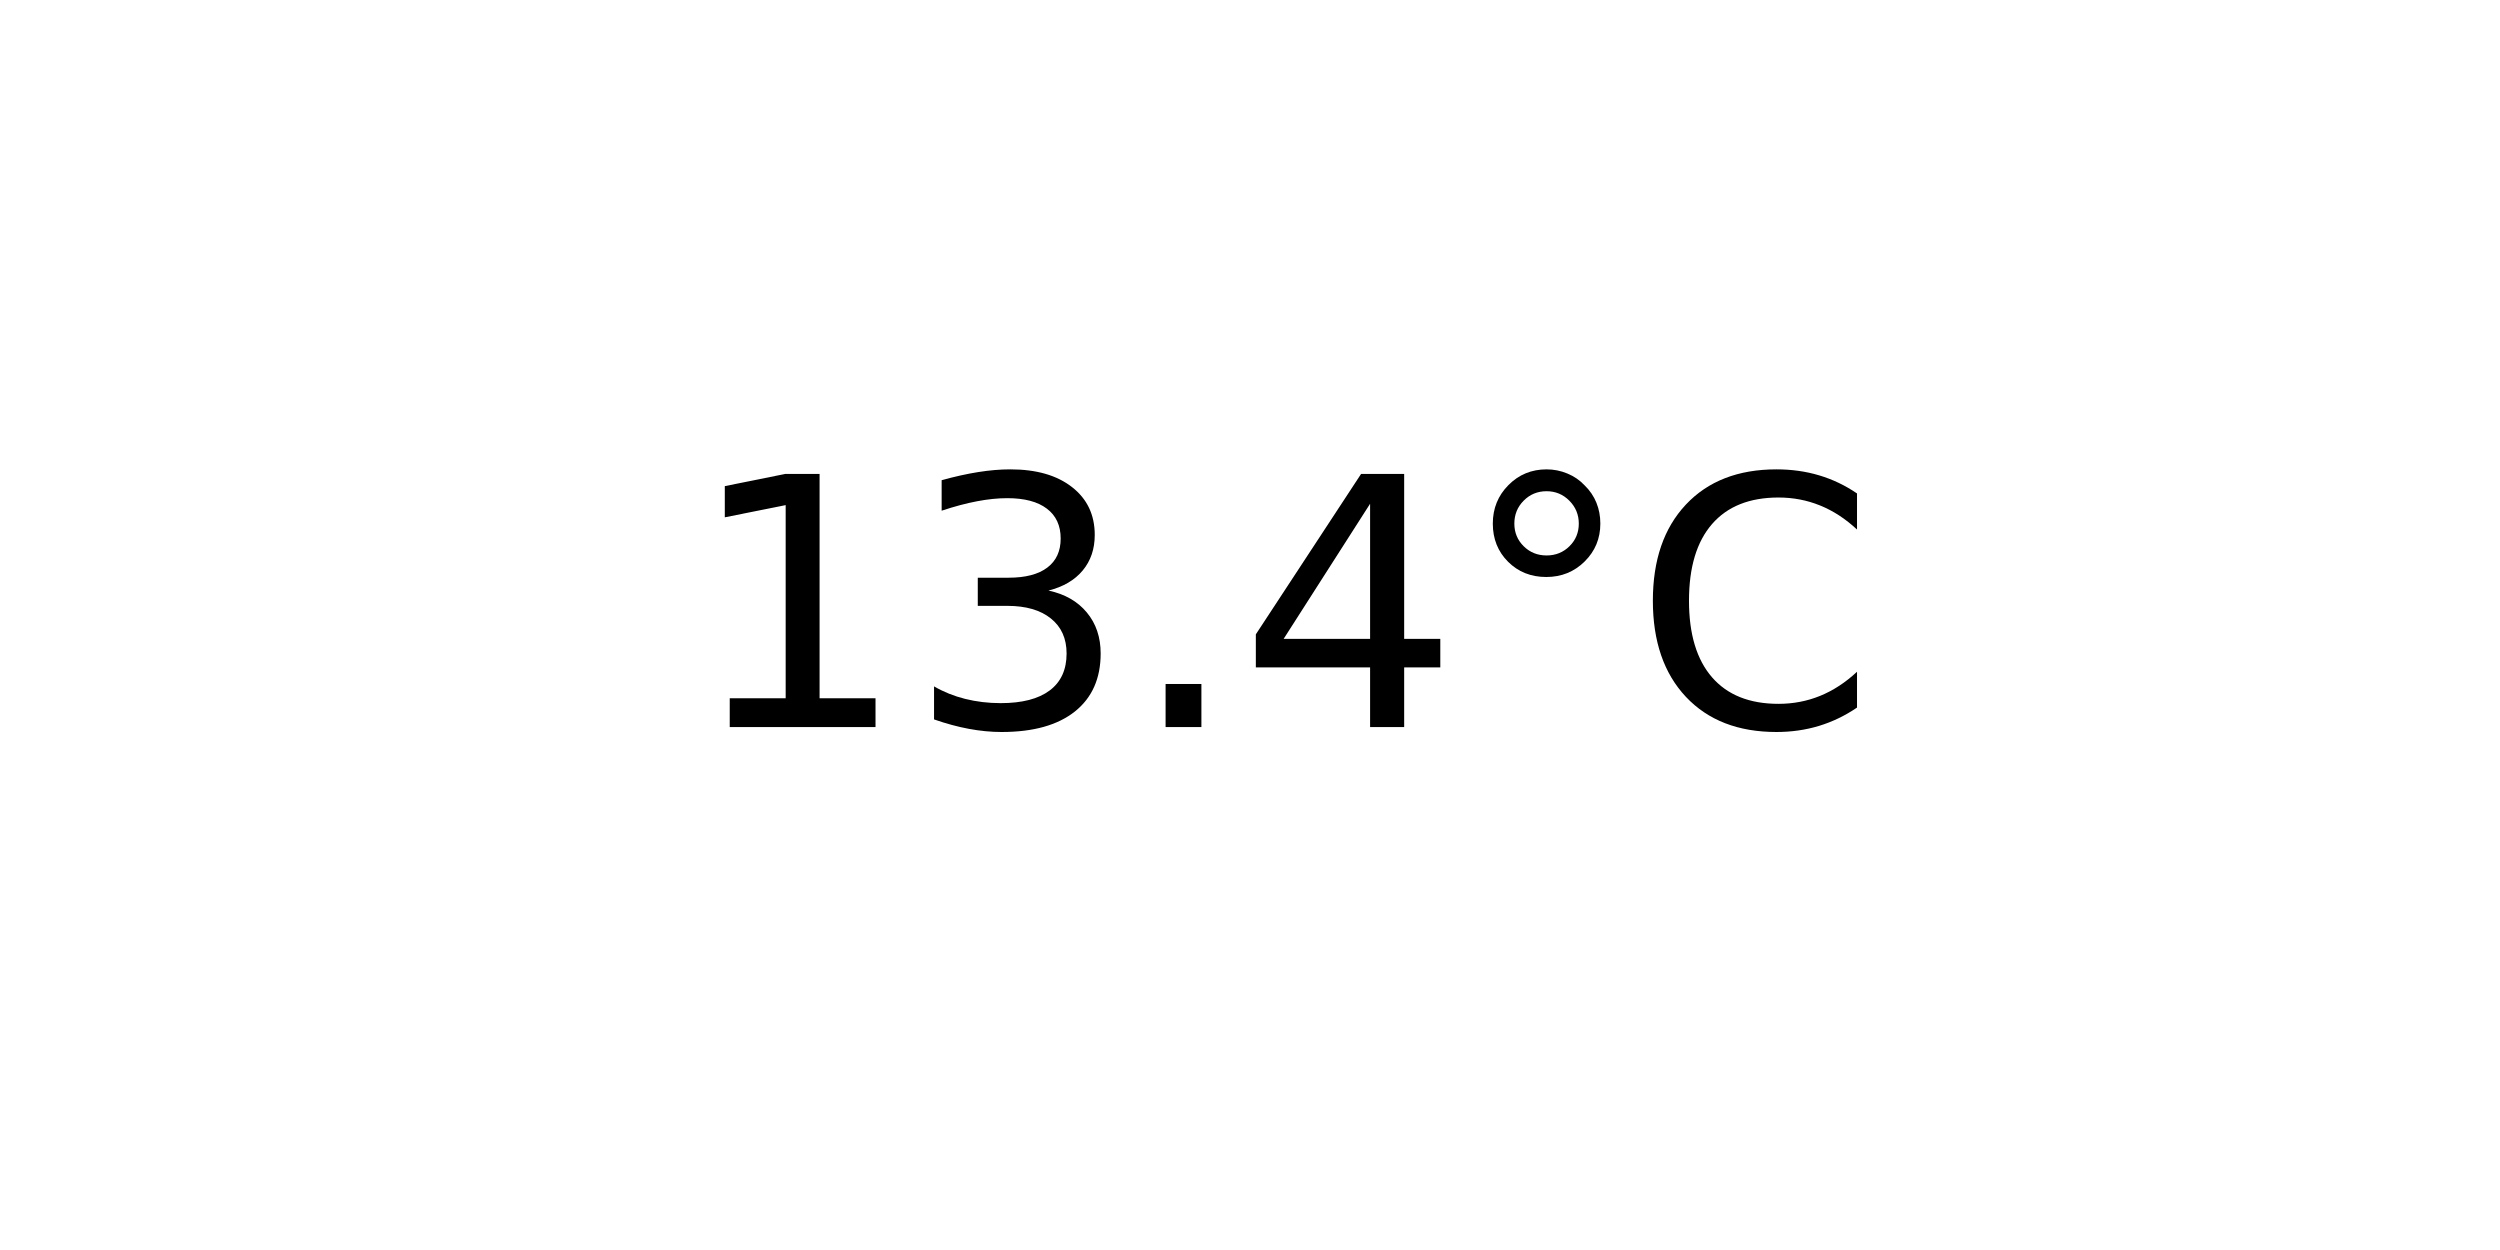
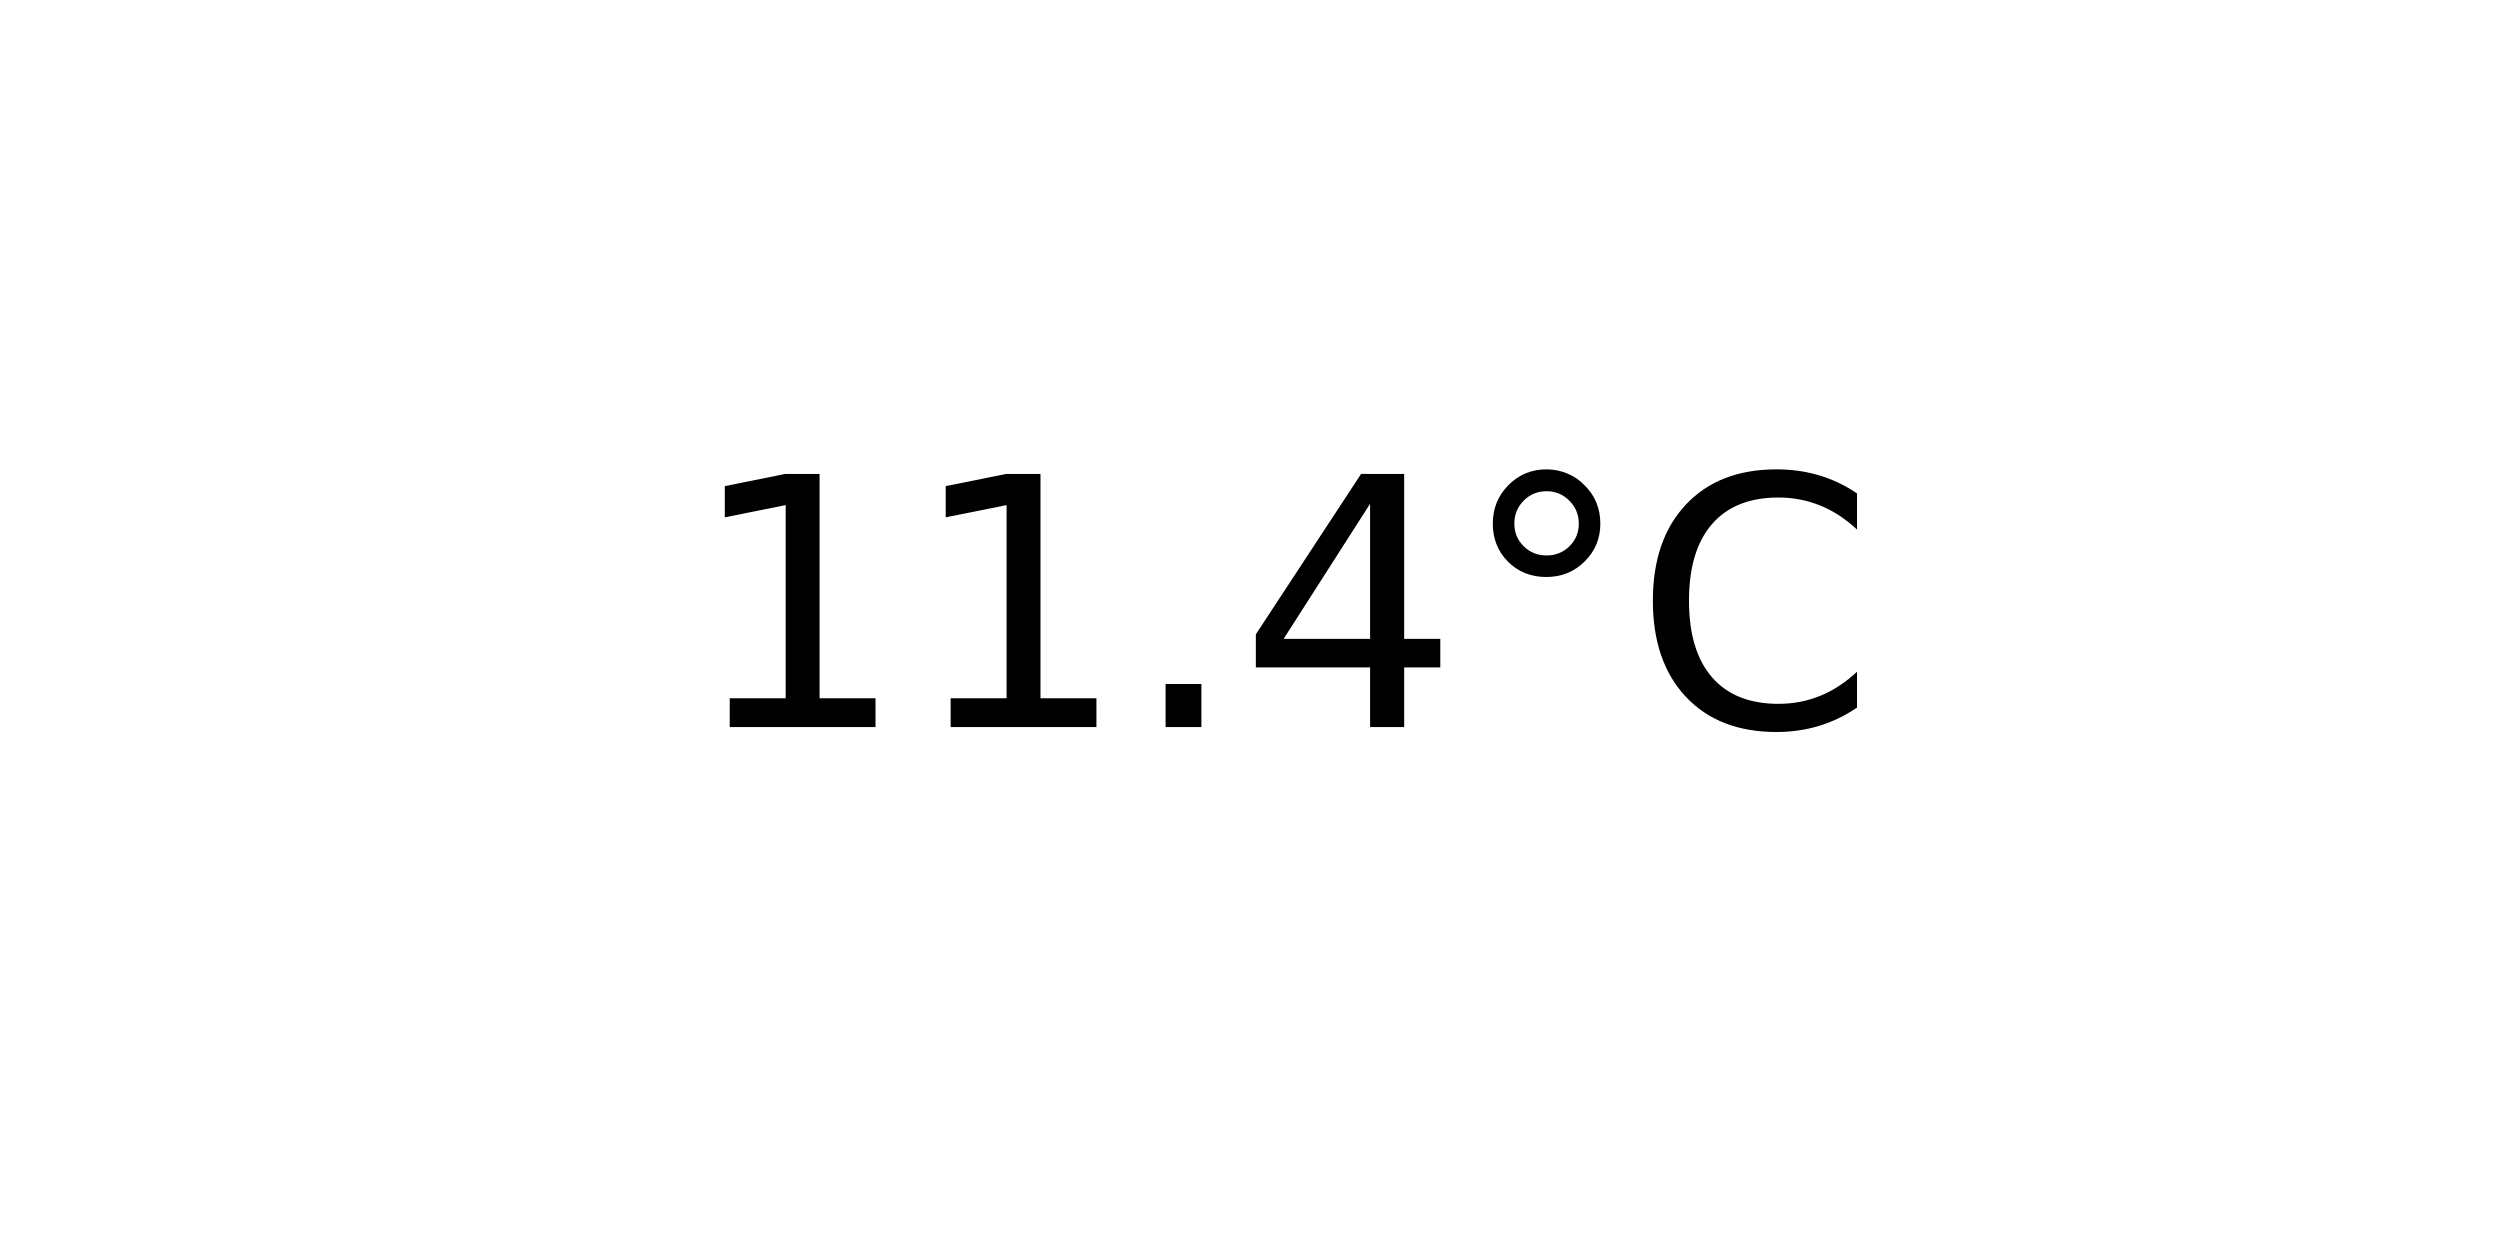
<svg xmlns="http://www.w3.org/2000/svg" xmlns:xlink="http://www.w3.org/1999/xlink" width="72pt" height="36pt" viewBox="0 0 72 36" version="1.1">
  <defs>
    <style type="text/css">*{stroke-linejoin: round; stroke-linecap: butt}</style>
  </defs>
  <g id="figure_1">
    <g id="axes_1">
      <g id="text_1">
        <g transform="translate(19.77578 20.93937) scale(0.1 -0.1)">
          <defs>
            <path id="DejaVuSans-31" d="M 794 531  L 1825 531  L 1825 4091  L 703 3866  L 703 4441  L 1819 4666  L 2450 4666  L 2450 531  L 3481 531  L 3481 0  L 794 0  L 794 531  z " transform="scale(0.015625)" />
-             <path id="DejaVuSans-33" d="M 2597 2516  Q 3050 2419 3304 2112  Q 3559 1806 3559 1356  Q 3559 666 3084 287  Q 2609 -91 1734 -91  Q 1441 -91 1130 -33  Q 819 25 488 141  L 488 750  Q 750 597 1062 519  Q 1375 441 1716 441  Q 2309 441 2620 675  Q 2931 909 2931 1356  Q 2931 1769 2642 2001  Q 2353 2234 1838 2234  L 1294 2234  L 1294 2753  L 1863 2753  Q 2328 2753 2575 2939  Q 2822 3125 2822 3475  Q 2822 3834 2567 4026  Q 2313 4219 1838 4219  Q 1578 4219 1281 4162  Q 984 4106 628 3988  L 628 4550  Q 988 4650 1302 4700  Q 1616 4750 1894 4750  Q 2613 4750 3031 4423  Q 3450 4097 3450 3541  Q 3450 3153 3228 2886  Q 3006 2619 2597 2516  z " transform="scale(0.015625)" />
            <path id="DejaVuSans-2e" d="M 684 794  L 1344 794  L 1344 0  L 684 0  L 684 794  z " transform="scale(0.015625)" />
            <path id="DejaVuSans-34" d="M 2419 4116  L 825 1625  L 2419 1625  L 2419 4116  z M 2253 4666  L 3047 4666  L 3047 1625  L 3713 1625  L 3713 1100  L 3047 1100  L 3047 0  L 2419 0  L 2419 1100  L 313 1100  L 313 1709  L 2253 4666  z " transform="scale(0.015625)" />
            <path id="DejaVuSans-b0" d="M 1600 4347  Q 1350 4347 1178 4173  Q 1006 4000 1006 3750  Q 1006 3503 1178 3333  Q 1350 3163 1600 3163  Q 1850 3163 2022 3333  Q 2194 3503 2194 3750  Q 2194 3997 2020 4172  Q 1847 4347 1600 4347  z M 1600 4750  Q 1800 4750 1984 4673  Q 2169 4597 2303 4453  Q 2447 4313 2519 4134  Q 2591 3956 2591 3750  Q 2591 3338 2302 3052  Q 2013 2766 1594 2766  Q 1172 2766 890 3047  Q 609 3328 609 3750  Q 609 4169 896 4459  Q 1184 4750 1600 4750  z " transform="scale(0.015625)" />
            <path id="DejaVuSans-43" d="M 4122 4306  L 4122 3641  Q 3803 3938 3442 4084  Q 3081 4231 2675 4231  Q 1875 4231 1450 3742  Q 1025 3253 1025 2328  Q 1025 1406 1450 917  Q 1875 428 2675 428  Q 3081 428 3442 575  Q 3803 722 4122 1019  L 4122 359  Q 3791 134 3420 21  Q 3050 -91 2638 -91  Q 1578 -91 968 557  Q 359 1206 359 2328  Q 359 3453 968 4101  Q 1578 4750 2638 4750  Q 3056 4750 3426 4639  Q 3797 4528 4122 4306  z " transform="scale(0.015625)" />
          </defs>
          <use xlink:href="#DejaVuSans-31" />
-           <use xlink:href="#DejaVuSans-33" x="63.623" />
+           <use xlink:href="#DejaVuSans-31" x="63.623" />
          <use xlink:href="#DejaVuSans-2e" x="127.246" />
          <use xlink:href="#DejaVuSans-34" x="159.033" />
          <use xlink:href="#DejaVuSans-b0" x="222.656" />
          <use xlink:href="#DejaVuSans-43" x="272.656" />
        </g>
      </g>
    </g>
  </g>
</svg>
